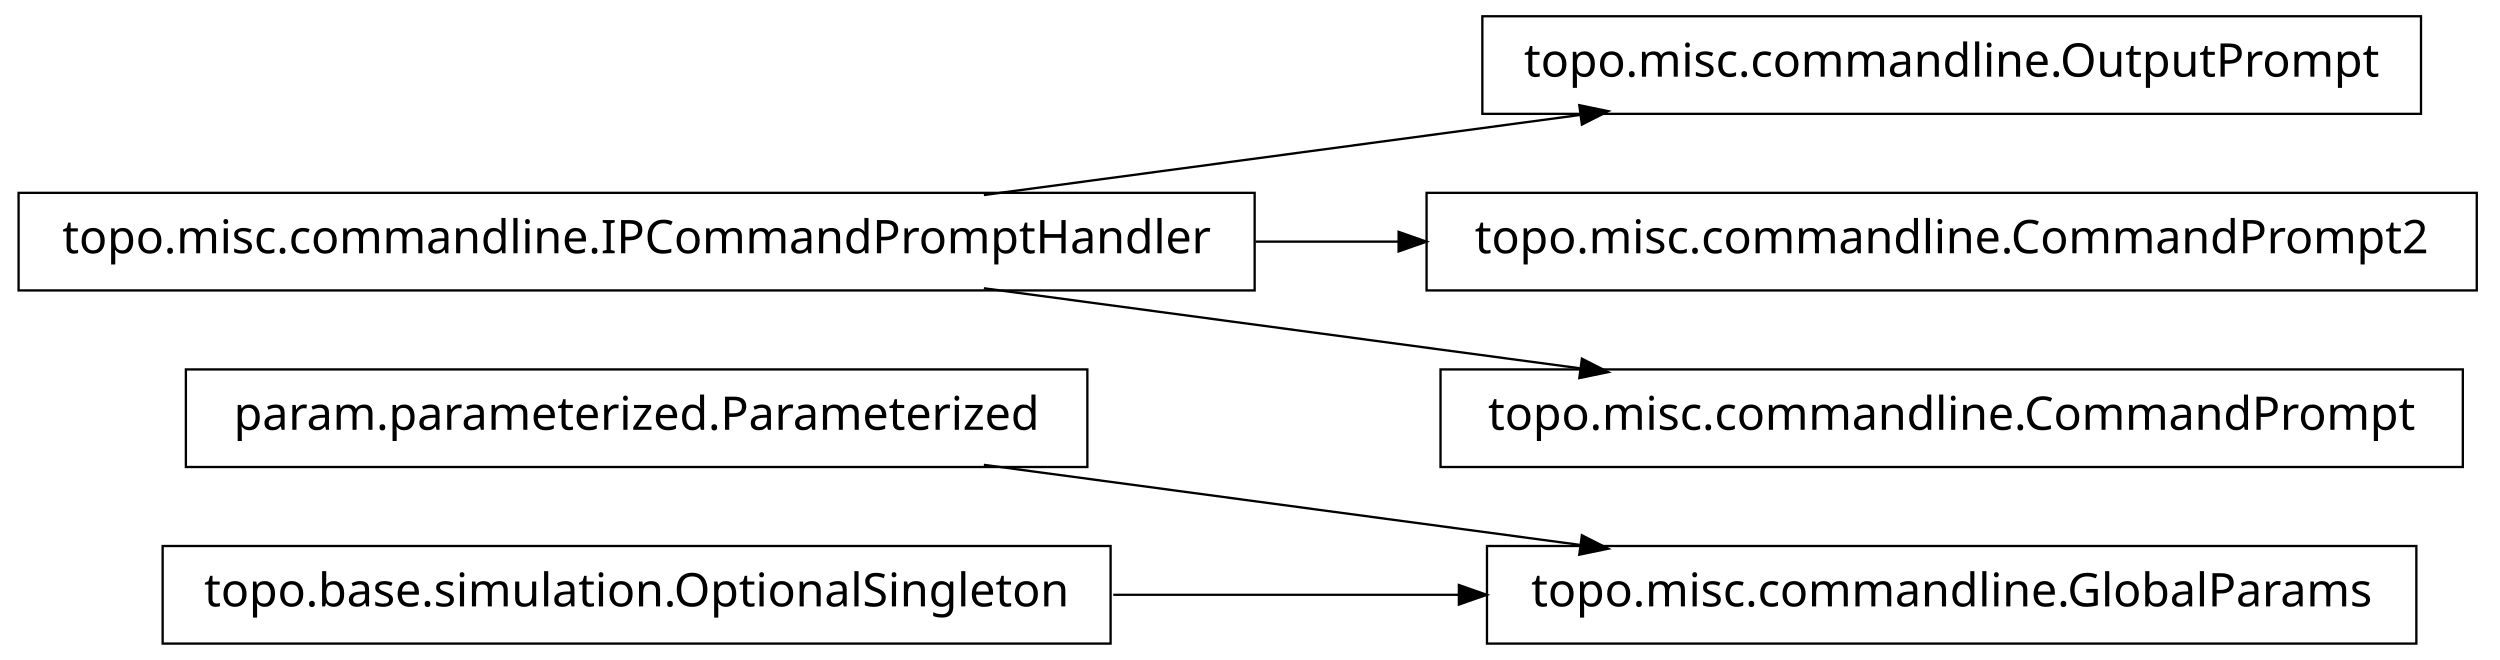
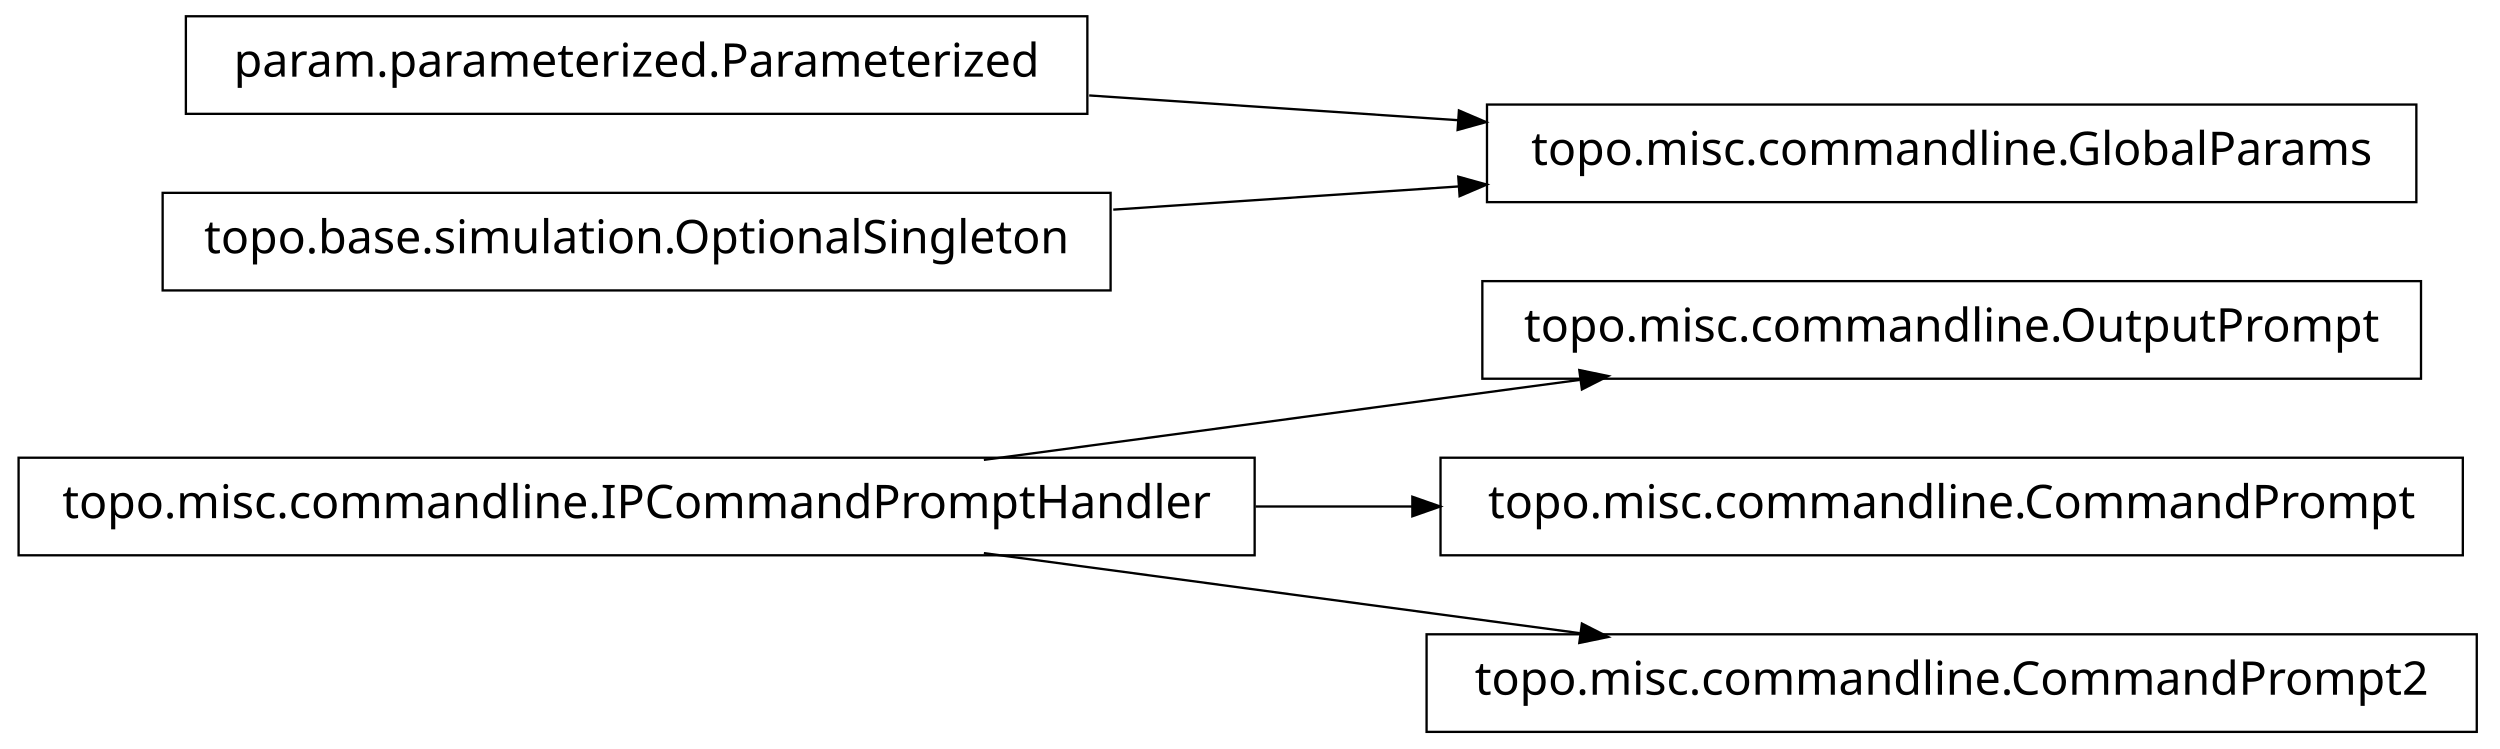
- <svg xmlns="http://www.w3.org/2000/svg" width="538pt" height="142pt" viewBox="0.00 0.00 538.00 142.00">
-   <g id="graph1" class="graph" transform="scale(1 1) rotate(0) translate(4 138)">
-     <polygon fill="white" stroke="white" points="-4,5 -4,-138 535,-138 535,5 -4,5" />
+ <svg xmlns="http://www.w3.org/2000/svg" width="538pt" height="161pt" viewBox="0.00 0.00 538.00 161.00">
+   <g id="graph1" class="graph" transform="scale(1 1) rotate(0) translate(4 157)">
+     <polygon fill="white" stroke="white" points="-4,5 -4,-157 535,-157 535,5 -4,5" />
    <g id="node1" class="node">
-       <polygon fill="none" stroke="black" stroke-width="0.5" points="516,-20.5 316,-20.5 316,0.5 516,0.5 516,-20.5" />
-       <text text-anchor="middle" x="416" y="-7.5" font-family="Vera" font-size="10.00">topo.misc.commandline.GlobalParams</text>
+       <polygon fill="none" stroke="black" stroke-width="0.5" points="517,-96.5 315,-96.5 315,-75.5 517,-75.5 517,-96.5" />
+       <text text-anchor="middle" x="416" y="-83.5" font-family="Vera" font-size="10.00">topo.misc.commandline.OutputPrompt</text>
    </g>
    <g id="node2" class="node">
-       <polygon fill="none" stroke="black" stroke-width="0.5" points="230,-58.5 36,-58.5 36,-37.5 230,-37.5 230,-58.5" />
-       <text text-anchor="middle" x="133" y="-45.5" font-family="Vera" font-size="10.00">param.parameterized.Parameterized</text>
+       <polygon fill="none" stroke="black" stroke-width="0.5" points="266,-58.5 1.42109e-13,-58.5 0,-37.5 266,-37.5 266,-58.5" />
+       <text text-anchor="middle" x="133" y="-45.5" font-family="Vera" font-size="10.00">topo.misc.commandline.IPCommandPromptHandler</text>
    </g>
    <g id="edge2" class="edge">
+       <path fill="none" stroke="black" stroke-width="0.5" d="M207.725,-58.034C247.219,-63.337 295.718,-69.849 335.976,-75.255" />
+       <polygon fill="black" stroke="black" points="336.159,-77.045 341.347,-75.976 336.625,-73.576 336.159,-77.045" />
+     </g>
+     <g id="node5" class="node">
+       <polygon fill="none" stroke="black" stroke-width="0.5" points="526,-58.5 306,-58.5 306,-37.5 526,-37.5 526,-58.5" />
+       <text text-anchor="middle" x="416" y="-45.5" font-family="Vera" font-size="10.00">topo.misc.commandline.CommandPrompt</text>
+     </g>
+     <g id="edge4" class="edge">
+       <path fill="none" stroke="black" stroke-width="0.5" d="M266.213,-48C277.527,-48 288.911,-48 300.075,-48" />
+       <polygon fill="black" stroke="black" points="300.188,-49.75 305.188,-48 300.188,-46.25 300.188,-49.75" />
+     </g>
+     <g id="node11" class="node">
+       <polygon fill="none" stroke="black" stroke-width="0.5" points="529,-20.5 303,-20.5 303,0.5 529,0.5 529,-20.5" />
+       <text text-anchor="middle" x="416" y="-7.5" font-family="Vera" font-size="10.00">topo.misc.commandline.CommandPrompt2</text>
+     </g>
+     <g id="edge10" class="edge">
      <path fill="none" stroke="black" stroke-width="0.5" d="M207.725,-37.966C247.219,-32.663 295.718,-26.151 335.976,-20.745" />
      <polygon fill="black" stroke="black" points="336.625,-22.424 341.347,-20.024 336.159,-18.955 336.625,-22.424" />
    </g>
    <g id="node4" class="node">
-       <polygon fill="none" stroke="black" stroke-width="0.5" points="235,-20.5 31,-20.5 31,0.5 235,0.5 235,-20.5" />
-       <text text-anchor="middle" x="133" y="-7.5" font-family="Vera" font-size="10.00">topo.base.simulation.OptionalSingleton</text>
-     </g>
-     <g id="edge4" class="edge">
-       <path fill="none" stroke="black" stroke-width="0.5" d="M235.57,-10C259.789,-10 285.658,-10 310.025,-10" />
-       <polygon fill="black" stroke="black" points="310.201,-11.75 315.2,-10 310.2,-8.25 310.201,-11.75" />
-     </g>
-     <g id="node6" class="node">
-       <polygon fill="none" stroke="black" stroke-width="0.5" points="266,-96.5 1.42109e-13,-96.5 0,-75.5 266,-75.5 266,-96.5" />
-       <text text-anchor="middle" x="133" y="-83.5" font-family="Vera" font-size="10.00">topo.misc.commandline.IPCommandPromptHandler</text>
+       <polygon fill="none" stroke="black" stroke-width="0.5" points="230,-153.5 36,-153.5 36,-132.5 230,-132.5 230,-153.5" />
+       <text text-anchor="middle" x="133" y="-140.5" font-family="Vera" font-size="10.00">param.parameterized.Parameterized</text>
    </g>
    <g id="node7" class="node">
-       <polygon fill="none" stroke="black" stroke-width="0.5" points="517,-134.5 315,-134.5 315,-113.5 517,-113.5 517,-134.5" />
-       <text text-anchor="middle" x="416" y="-121.5" font-family="Vera" font-size="10.00">topo.misc.commandline.OutputPrompt</text>
+       <polygon fill="none" stroke="black" stroke-width="0.5" points="516,-134.5 316,-134.5 316,-113.5 516,-113.5 516,-134.5" />
+       <text text-anchor="middle" x="416" y="-121.5" font-family="Vera" font-size="10.00">topo.misc.commandline.GlobalParams</text>
    </g>
    <g id="edge6" class="edge">
-       <path fill="none" stroke="black" stroke-width="0.5" d="M207.725,-96.034C247.219,-101.337 295.718,-107.849 335.976,-113.255" />
-       <polygon fill="black" stroke="black" points="336.159,-115.045 341.347,-113.976 336.625,-111.576 336.159,-115.045" />
+       <path fill="none" stroke="black" stroke-width="0.5" d="M230.393,-136.461C256.024,-134.74 283.802,-132.876 309.868,-131.125" />
+       <polygon fill="black" stroke="black" points="310.186,-132.858 315.057,-130.777 309.951,-129.366 310.186,-132.858" />
    </g>
    <g id="node9" class="node">
-       <polygon fill="none" stroke="black" stroke-width="0.5" points="529,-96.5 303,-96.5 303,-75.5 529,-75.5 529,-96.5" />
-       <text text-anchor="middle" x="416" y="-83.5" font-family="Vera" font-size="10.00">topo.misc.commandline.CommandPrompt2</text>
+       <polygon fill="none" stroke="black" stroke-width="0.5" points="235,-115.5 31,-115.5 31,-94.5 235,-94.5 235,-115.5" />
+       <text text-anchor="middle" x="133" y="-102.5" font-family="Vera" font-size="10.00">topo.base.simulation.OptionalSingleton</text>
    </g>
    <g id="edge8" class="edge">
-       <path fill="none" stroke="black" stroke-width="0.5" d="M266.213,-86C276.562,-86 286.97,-86 297.216,-86" />
-       <polygon fill="black" stroke="black" points="297.231,-87.75 302.231,-86 297.231,-84.25 297.231,-87.75" />
-     </g>
-     <g id="node11" class="node">
-       <polygon fill="none" stroke="black" stroke-width="0.5" points="526,-58.5 306,-58.5 306,-37.5 526,-37.5 526,-58.5" />
-       <text text-anchor="middle" x="416" y="-45.5" font-family="Vera" font-size="10.00">topo.misc.commandline.CommandPrompt</text>
-     </g>
-     <g id="edge10" class="edge">
-       <path fill="none" stroke="black" stroke-width="0.5" d="M207.725,-75.966C247.219,-70.663 295.718,-64.151 335.976,-58.745" />
-       <polygon fill="black" stroke="black" points="336.625,-60.424 341.347,-58.024 336.159,-56.955 336.625,-60.424" />
+       <path fill="none" stroke="black" stroke-width="0.5" d="M235.57,-111.886C259.789,-113.512 285.658,-115.249 310.025,-116.885" />
+       <polygon fill="black" stroke="black" points="310.094,-118.644 315.2,-117.233 310.329,-115.151 310.094,-118.644" />
    </g>
  </g>
</svg>
